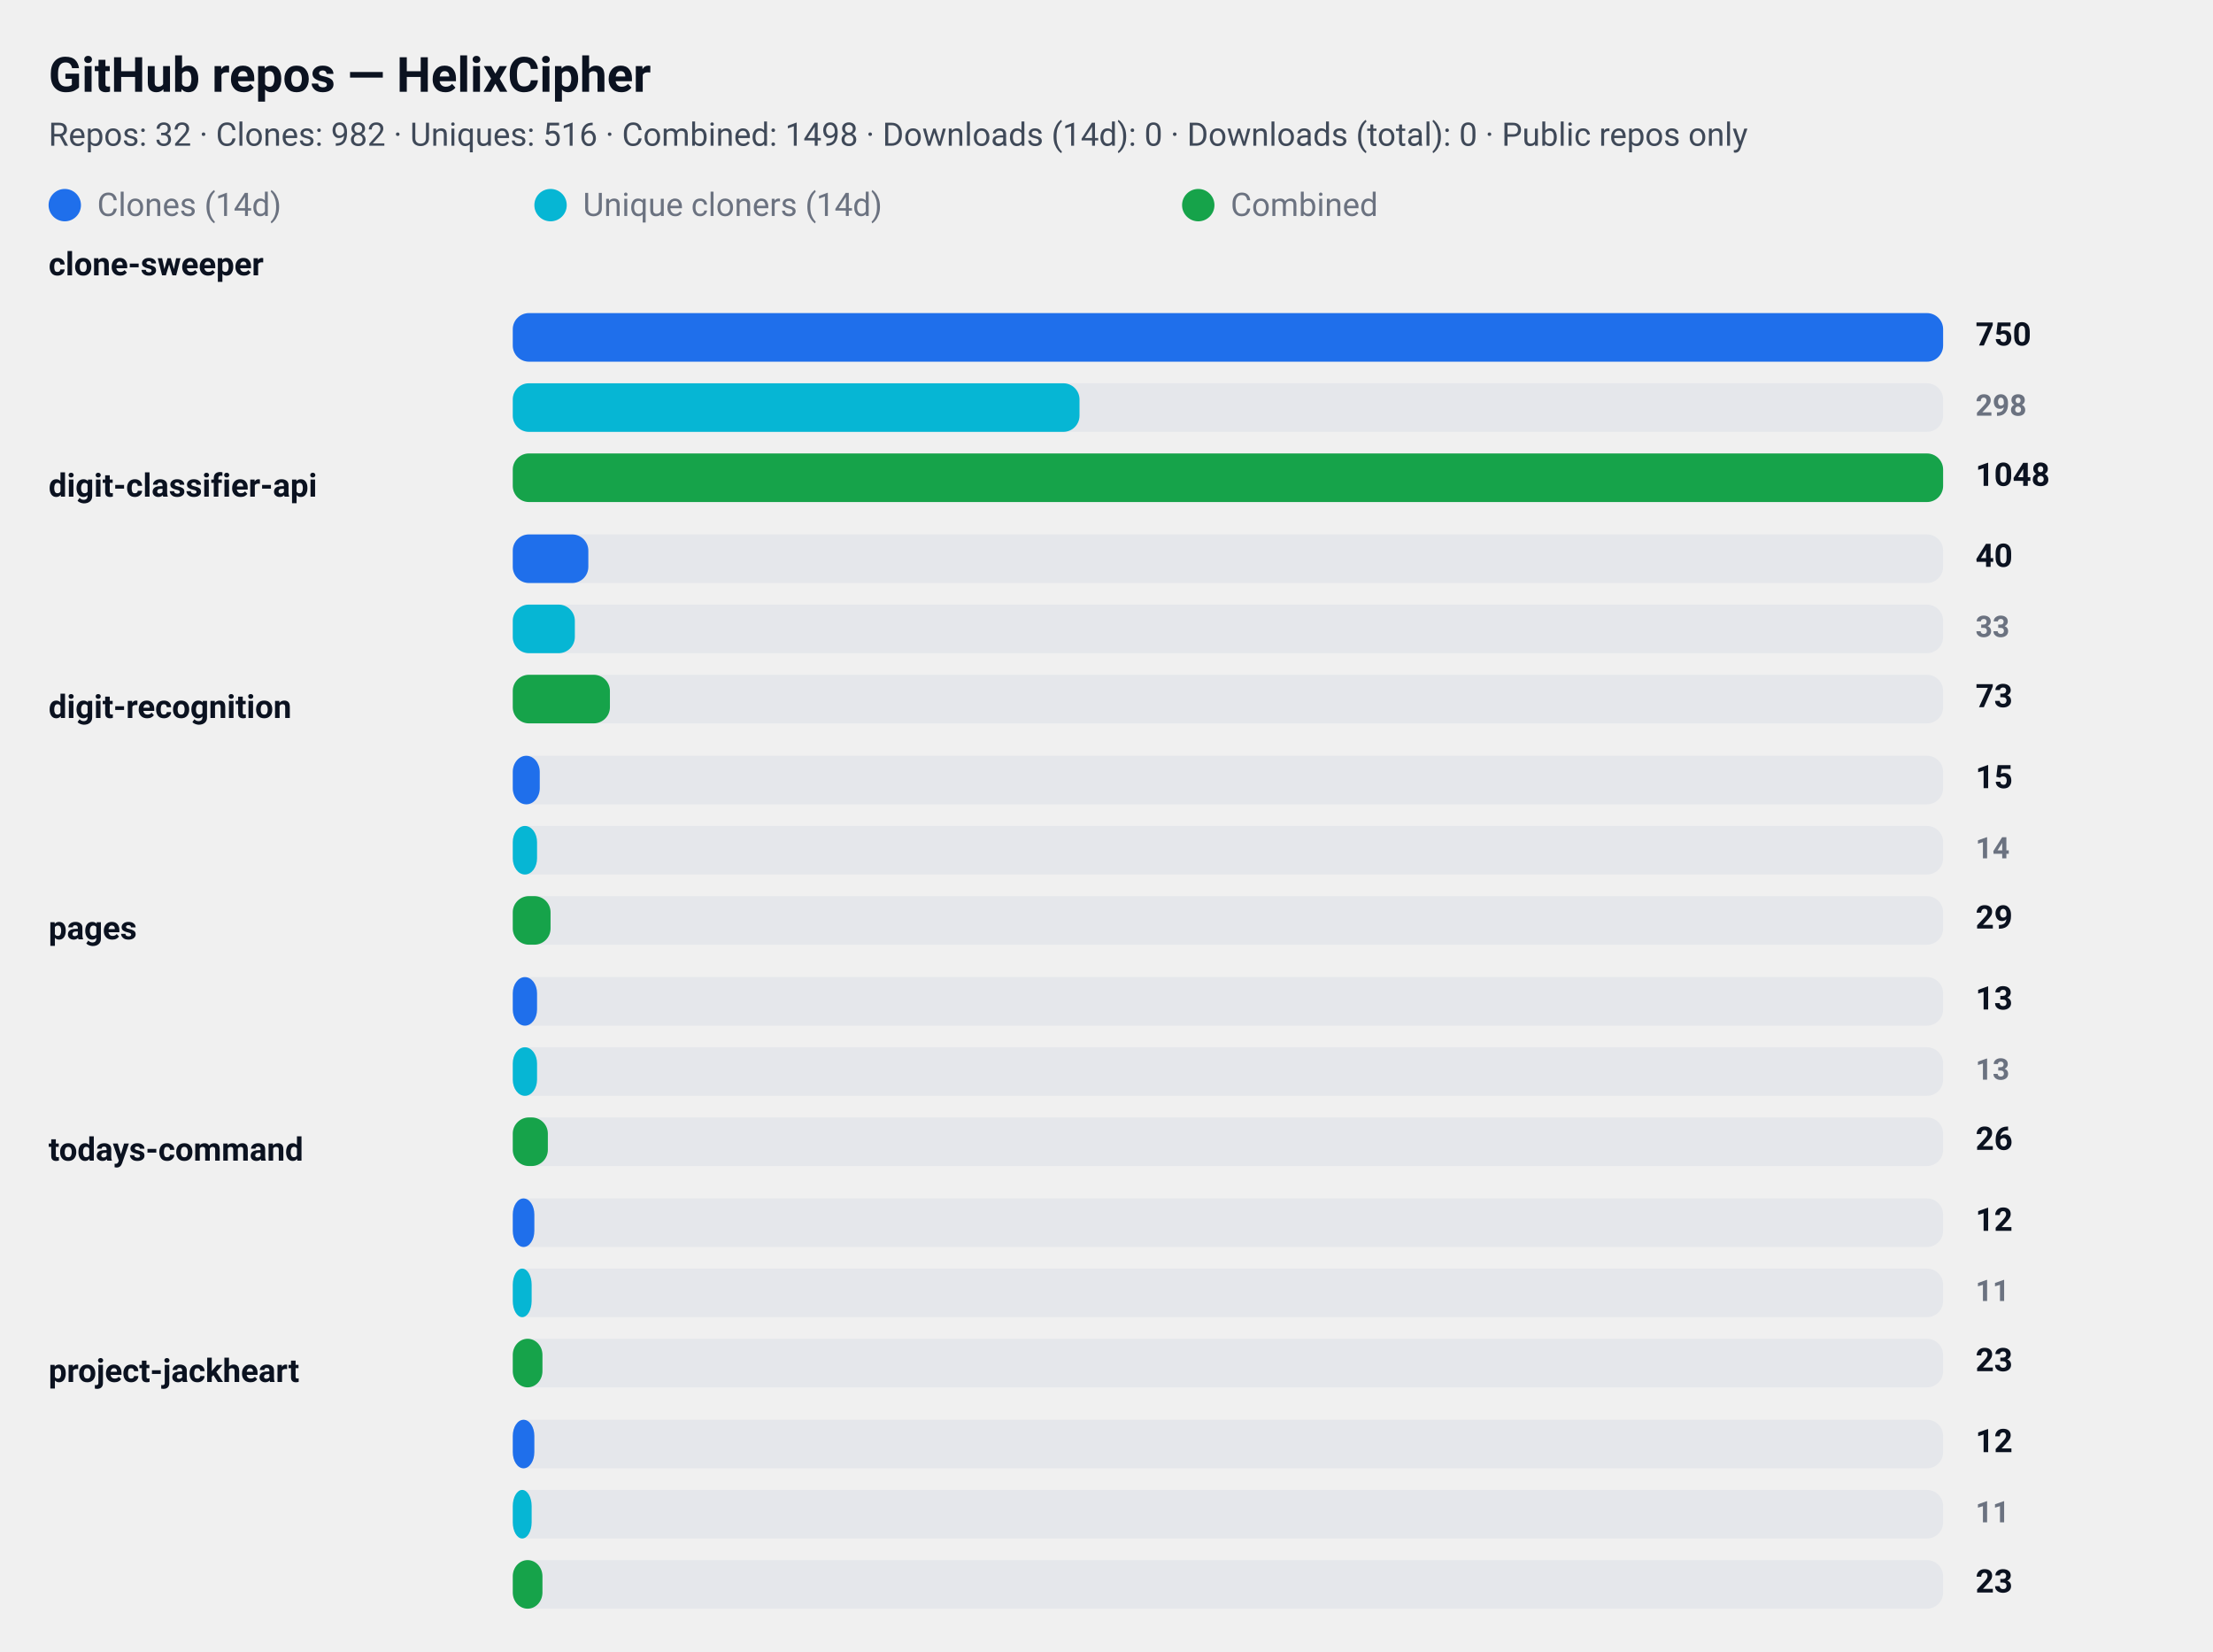
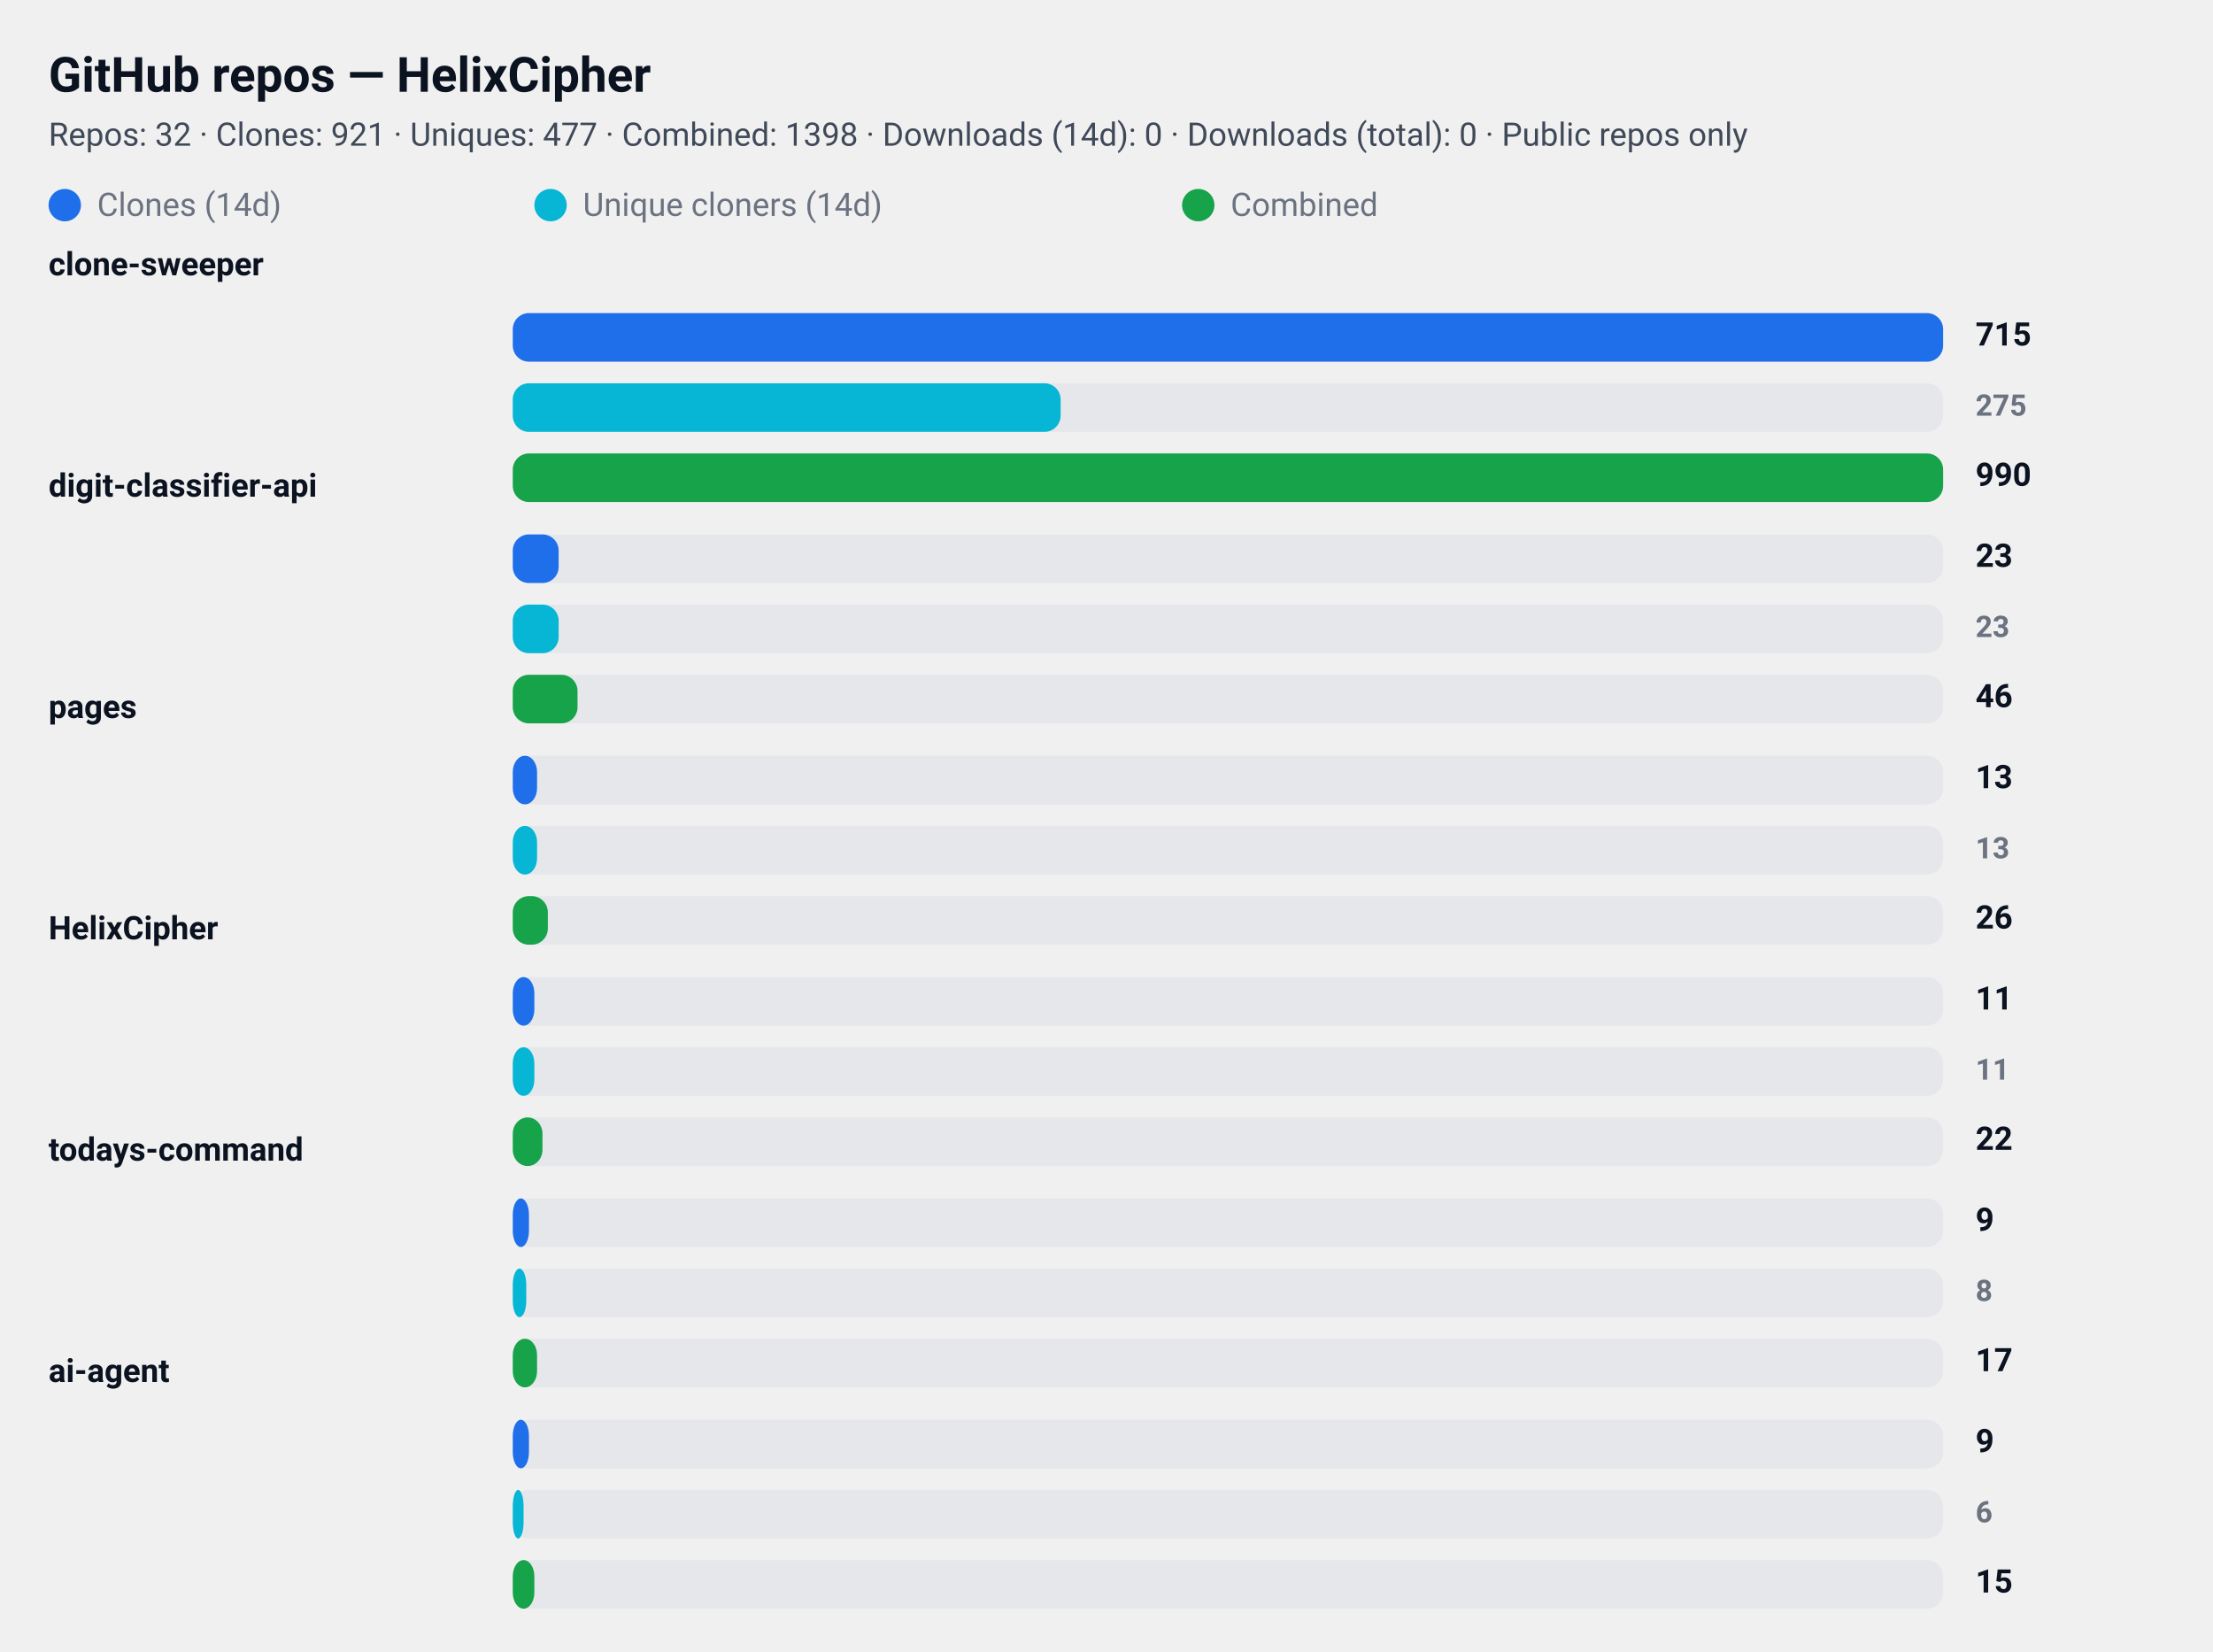
<svg xmlns="http://www.w3.org/2000/svg" width="820" height="612" viewBox="0 0 820 612" role="img" aria-label="GitHub repository clone statistics">
  <style>
  .card  { font-family: "Segoe UI", Roboto, "Helvetica Neue", Arial, sans-serif; }
  .title { font-weight: 700; font-size: 18px; fill: #0b1220; }
  .meta  { font-weight: 400; font-size: 12px; fill: #374151; opacity: 0.95; }
  .label { font-weight: 600; font-size: 12px; fill: #0b1220; }
  .count { font-weight: 700; font-size: 12px; fill: #0b1220; text-anchor: start; }
  .count-small { font-weight: 600; font-size: 11px; fill:#6b7280; text-anchor: start; }
  .muted { font-size:12px; fill:#6b7280; }

  .bar-clone { fill: #1f6feb; rx:6; }
  .bar-uniq  { fill: #06b6d4; rx:6; }
  .bar-comb  { fill: #16a34a; rx:6; }

  .bar-bg { fill: #e5e7eb; rx:6; }
  @media (prefers-color-scheme: dark) {
    .title, .meta, .label, .count, .count-small, .muted { fill: #ffffff; }
    .meta, .count-small { opacity: 0.9; }
  }
</style>
  <rect x="0" y="0" width="820" height="612" rx="12" fill="transparent" />
  <text x="18" y="34" class="title card">GitHub repos — HelixCipher</text>
-   <text x="18" y="54" class="meta card">Repos: 32 · Clones: 982 · Uniques: 516 · Combined: 1498 · Downloads (14d): 0 · Downloads (total): 0 · Public repos only</text>
+   <text x="18" y="54" class="meta card">Repos: 32 · Clones: 921 · Uniques: 477 · Combined: 1398 · Downloads (14d): 0 · Downloads (total): 0 · Public repos only</text>
  <g id="legend">
    <rect x="18" y="70" width="12" height="12" class="bar-clone" />
    <text x="36" y="80" class="muted card">Clones (14d)</text>
    <rect x="198" y="70" width="12" height="12" class="bar-uniq" />
    <text x="216" y="80" class="muted card">Unique cloners (14d)</text>
    <rect x="438" y="70" width="12" height="12" class="bar-comb" />
    <text x="456" y="80" class="muted card">Combined</text>
  </g>
  <text x="18" y="102" class="label card">clone-sweeper</text>
  <rect x="190" y="116" width="530" height="18" class="bar-bg" />
  <rect x="190" y="116" width="530" height="18" class="bar-clone" />
-   <text x="732" y="128" class="count card">750</text>
+   <text x="732" y="128" class="count card">715</text>
  <rect x="190" y="142" width="530" height="18" class="bar-bg" />
-   <rect x="190" y="142" width="210" height="18" class="bar-uniq" />
-   <text x="732" y="154" class="count-small card">298</text>
+   <rect x="190" y="142" width="203" height="18" class="bar-uniq" />
+   <text x="732" y="154" class="count-small card">275</text>
  <rect x="190" y="168" width="530" height="18" class="bar-bg" />
  <rect x="190" y="168" width="530" height="18" class="bar-comb" />
-   <text x="732" y="180" class="count card">1048</text>
+   <text x="732" y="180" class="count card">990</text>
  <text x="18" y="184" class="label card">digit-classifier-api</text>
  <rect x="190" y="198" width="530" height="18" class="bar-bg" />
-   <rect x="190" y="198" width="28" height="18" class="bar-clone" />
-   <text x="732" y="210" class="count card">40</text>
+   <rect x="190" y="198" width="17" height="18" class="bar-clone" />
+   <text x="732" y="210" class="count card">23</text>
  <rect x="190" y="224" width="530" height="18" class="bar-bg" />
-   <rect x="190" y="224" width="23" height="18" class="bar-uniq" />
-   <text x="732" y="236" class="count-small card">33</text>
+   <rect x="190" y="224" width="17" height="18" class="bar-uniq" />
+   <text x="732" y="236" class="count-small card">23</text>
  <rect x="190" y="250" width="530" height="18" class="bar-bg" />
-   <rect x="190" y="250" width="36" height="18" class="bar-comb" />
-   <text x="732" y="262" class="count card">73</text>
-   <text x="18" y="266" class="label card">digit-recognition</text>
+   <rect x="190" y="250" width="24" height="18" class="bar-comb" />
+   <text x="732" y="262" class="count card">46</text>
+   <text x="18" y="266" class="label card">pages</text>
  <rect x="190" y="280" width="530" height="18" class="bar-bg" />
-   <rect x="190" y="280" width="10" height="18" class="bar-clone" />
-   <text x="732" y="292" class="count card">15</text>
+   <rect x="190" y="280" width="9" height="18" class="bar-clone" />
+   <text x="732" y="292" class="count card">13</text>
  <rect x="190" y="306" width="530" height="18" class="bar-bg" />
  <rect x="190" y="306" width="9" height="18" class="bar-uniq" />
-   <text x="732" y="318" class="count-small card">14</text>
+   <text x="732" y="318" class="count-small card">13</text>
  <rect x="190" y="332" width="530" height="18" class="bar-bg" />
-   <rect x="190" y="332" width="14" height="18" class="bar-comb" />
-   <text x="732" y="344" class="count card">29</text>
-   <text x="18" y="348" class="label card">pages</text>
+   <rect x="190" y="332" width="13" height="18" class="bar-comb" />
+   <text x="732" y="344" class="count card">26</text>
+   <text x="18" y="348" class="label card">HelixCipher</text>
  <rect x="190" y="362" width="530" height="18" class="bar-bg" />
-   <rect x="190" y="362" width="9" height="18" class="bar-clone" />
-   <text x="732" y="374" class="count card">13</text>
+   <rect x="190" y="362" width="8" height="18" class="bar-clone" />
+   <text x="732" y="374" class="count card">11</text>
  <rect x="190" y="388" width="530" height="18" class="bar-bg" />
-   <rect x="190" y="388" width="9" height="18" class="bar-uniq" />
-   <text x="732" y="400" class="count-small card">13</text>
+   <rect x="190" y="388" width="8" height="18" class="bar-uniq" />
+   <text x="732" y="400" class="count-small card">11</text>
  <rect x="190" y="414" width="530" height="18" class="bar-bg" />
-   <rect x="190" y="414" width="13" height="18" class="bar-comb" />
-   <text x="732" y="426" class="count card">26</text>
+   <rect x="190" y="414" width="11" height="18" class="bar-comb" />
+   <text x="732" y="426" class="count card">22</text>
  <text x="18" y="430" class="label card">todays-command</text>
  <rect x="190" y="444" width="530" height="18" class="bar-bg" />
-   <rect x="190" y="444" width="8" height="18" class="bar-clone" />
-   <text x="732" y="456" class="count card">12</text>
+   <rect x="190" y="444" width="6" height="18" class="bar-clone" />
+   <text x="732" y="456" class="count card">9</text>
  <rect x="190" y="470" width="530" height="18" class="bar-bg" />
-   <rect x="190" y="470" width="7" height="18" class="bar-uniq" />
-   <text x="732" y="482" class="count-small card">11</text>
+   <rect x="190" y="470" width="5" height="18" class="bar-uniq" />
+   <text x="732" y="482" class="count-small card">8</text>
  <rect x="190" y="496" width="530" height="18" class="bar-bg" />
-   <rect x="190" y="496" width="11" height="18" class="bar-comb" />
-   <text x="732" y="508" class="count card">23</text>
-   <text x="18" y="512" class="label card">project-jackheart</text>
+   <rect x="190" y="496" width="9" height="18" class="bar-comb" />
+   <text x="732" y="508" class="count card">17</text>
+   <text x="18" y="512" class="label card">ai-agent</text>
  <rect x="190" y="526" width="530" height="18" class="bar-bg" />
-   <rect x="190" y="526" width="8" height="18" class="bar-clone" />
-   <text x="732" y="538" class="count card">12</text>
+   <rect x="190" y="526" width="6" height="18" class="bar-clone" />
+   <text x="732" y="538" class="count card">9</text>
  <rect x="190" y="552" width="530" height="18" class="bar-bg" />
-   <rect x="190" y="552" width="7" height="18" class="bar-uniq" />
-   <text x="732" y="564" class="count-small card">11</text>
+   <rect x="190" y="552" width="4" height="18" class="bar-uniq" />
+   <text x="732" y="564" class="count-small card">6</text>
  <rect x="190" y="578" width="530" height="18" class="bar-bg" />
-   <rect x="190" y="578" width="11" height="18" class="bar-comb" />
-   <text x="732" y="590" class="count card">23</text>
+   <rect x="190" y="578" width="8" height="18" class="bar-comb" />
+   <text x="732" y="590" class="count card">15</text>
</svg>
